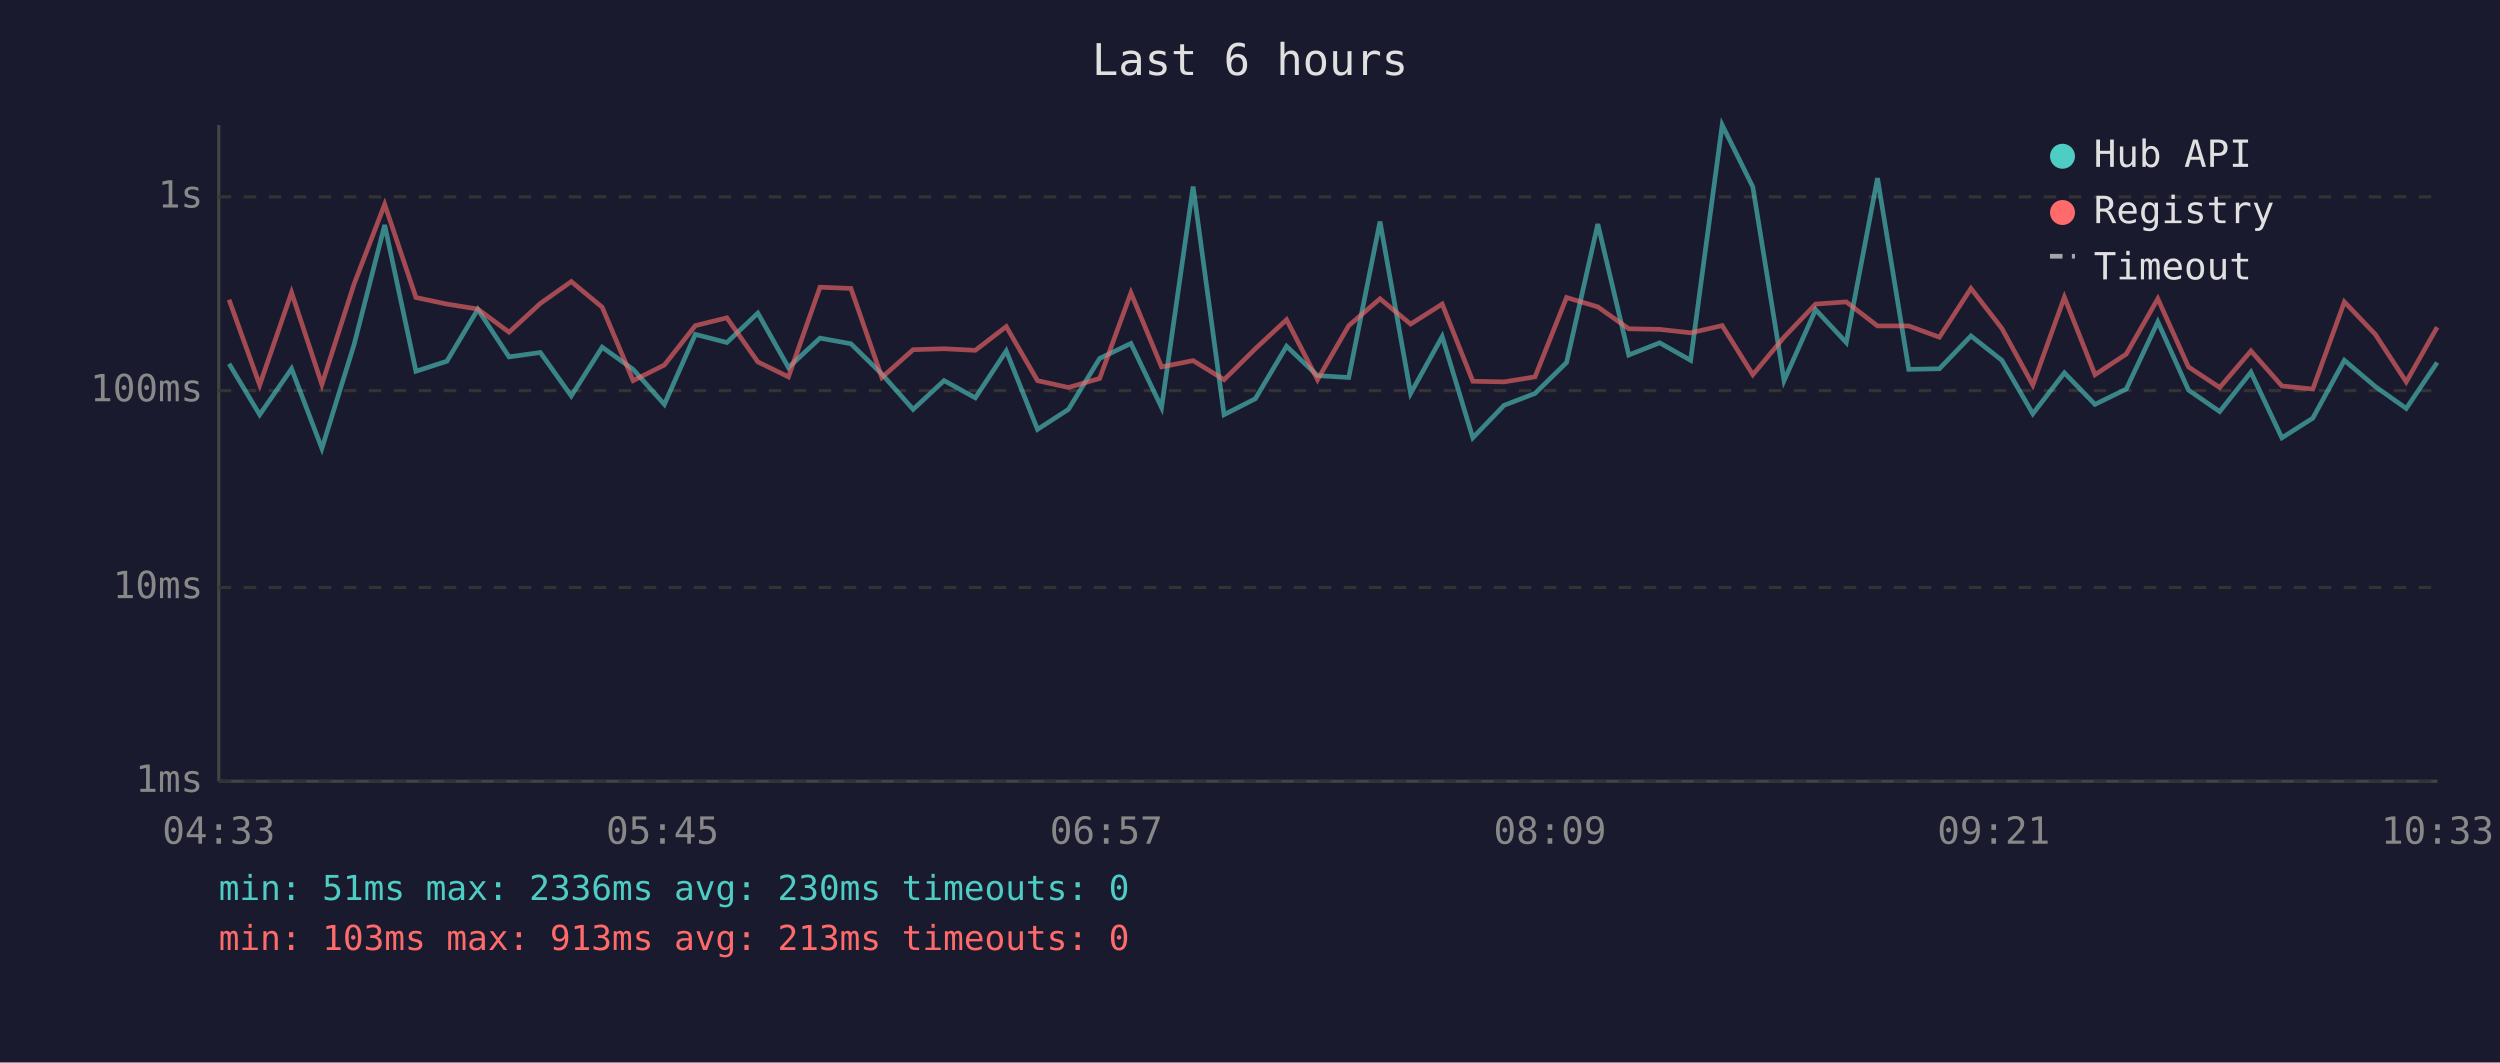
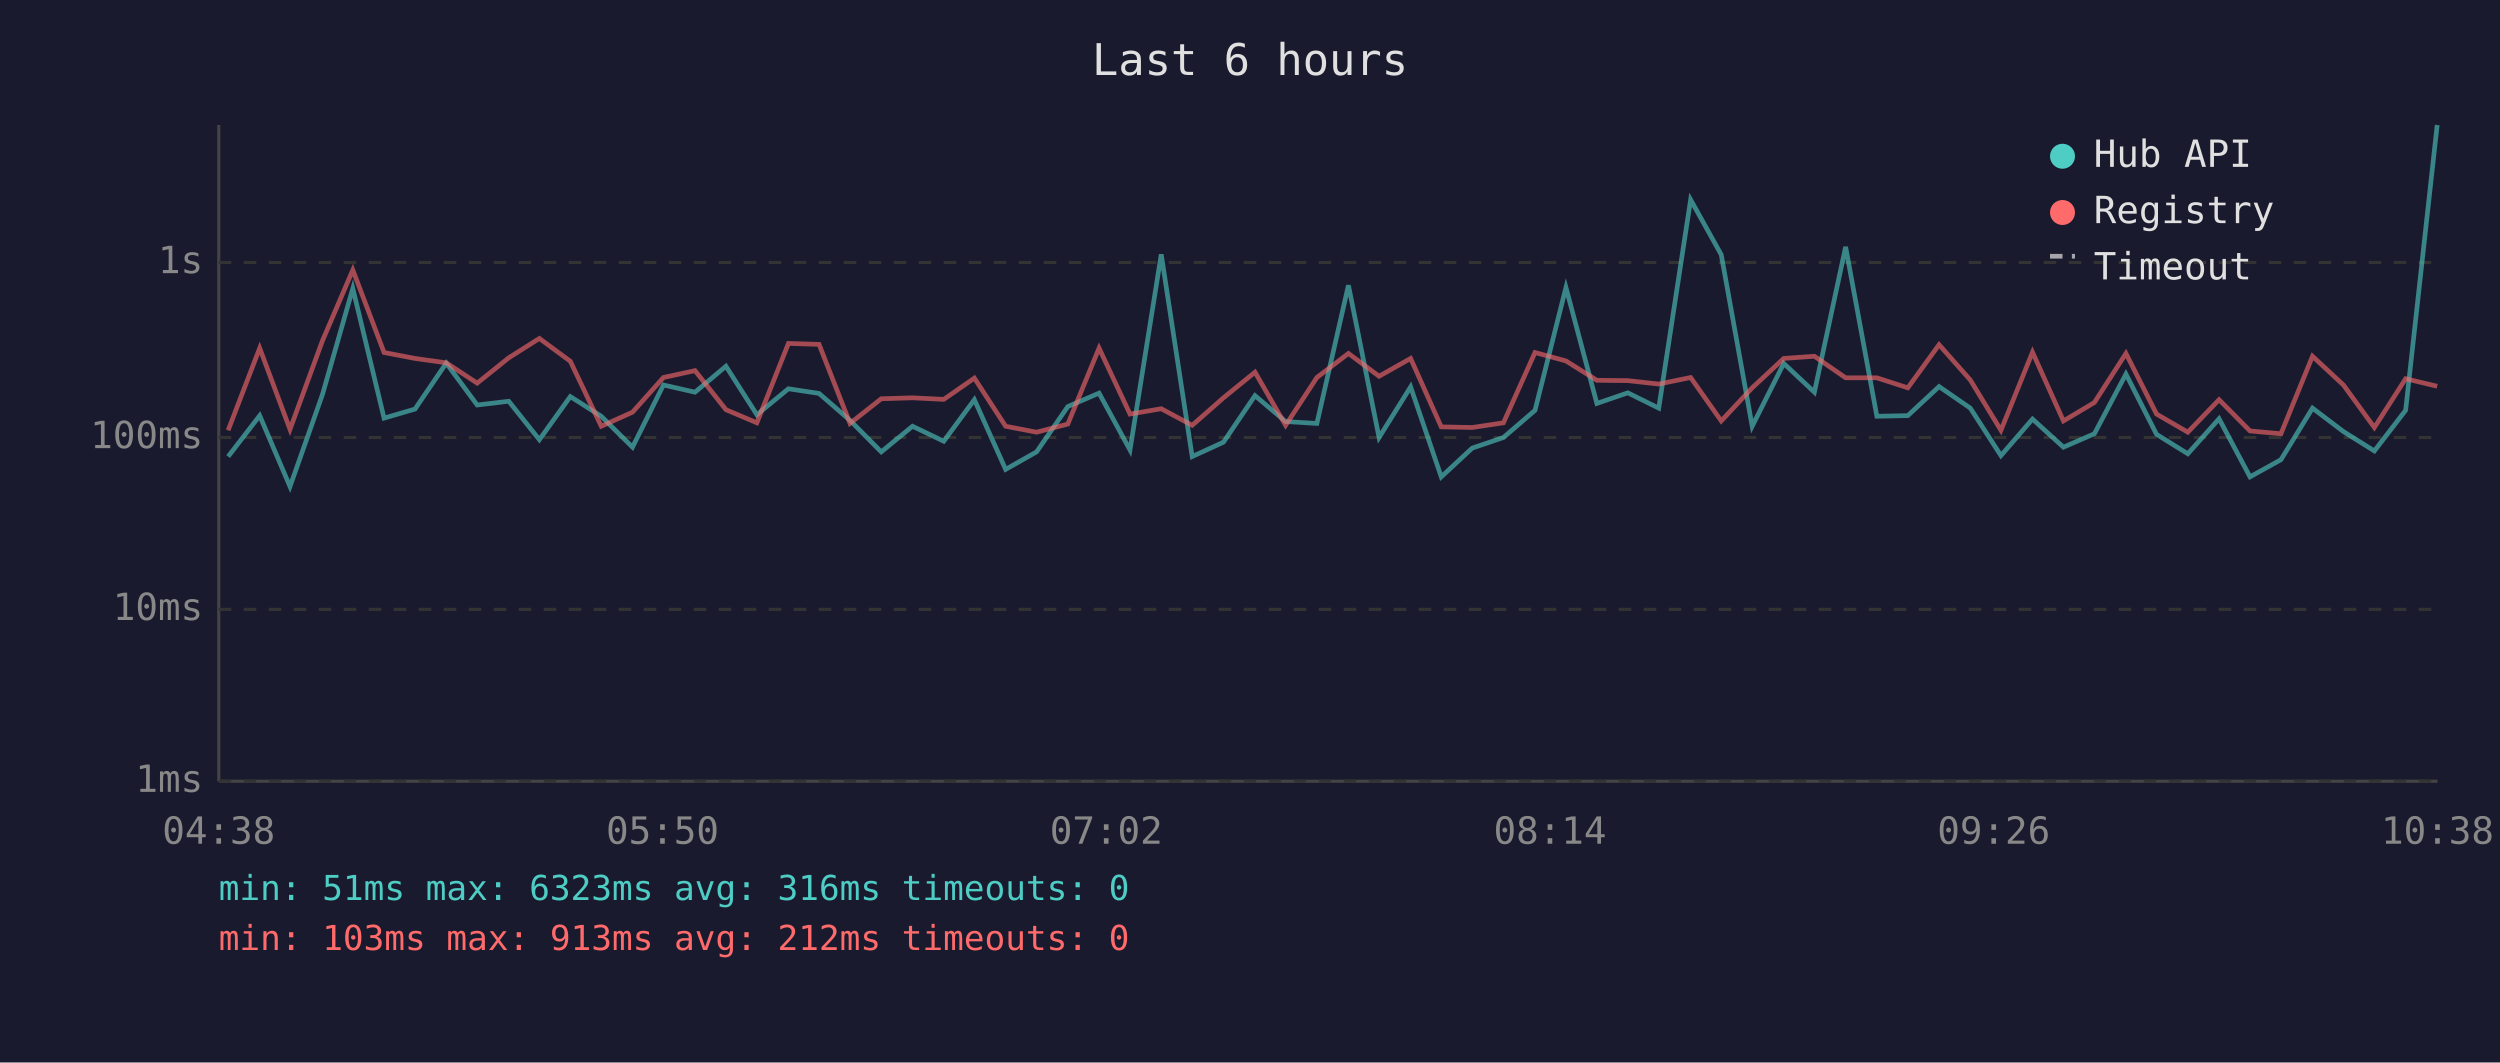
<svg xmlns="http://www.w3.org/2000/svg" viewBox="0 0 800 340" font-family="monospace" font-size="12">
  <rect width="800" height="340" fill="#1a1a2e" />
  <text x="400" y="24" fill="#e0e0e0" font-size="14" text-anchor="middle">Last 6 hours</text>
  <line x1="70" y1="40" x2="70" y2="250" stroke="#444" stroke-width="1" />
  <line x1="70" y1="250" x2="780" y2="250" stroke="#444" stroke-width="1" />
  <line x1="70" y1="250" x2="780" y2="250" stroke="#333" stroke-width="1" stroke-dasharray="4" />
  <text x="65" y="250" fill="#888" text-anchor="end" dominant-baseline="middle">1ms</text>
-   <line x1="70" y1="188" x2="780" y2="188" stroke="#333" stroke-width="1" stroke-dasharray="4" />
-   <text x="65" y="188" fill="#888" text-anchor="end" dominant-baseline="middle">10ms</text>
-   <line x1="70" y1="125" x2="780" y2="125" stroke="#333" stroke-width="1" stroke-dasharray="4" />
-   <text x="65" y="125" fill="#888" text-anchor="end" dominant-baseline="middle">100ms</text>
-   <line x1="70" y1="63" x2="780" y2="63" stroke="#333" stroke-width="1" stroke-dasharray="4" />
-   <text x="65" y="63" fill="#888" text-anchor="end" dominant-baseline="middle">1s</text>
-   <text x="70" y="270" fill="#888" text-anchor="middle">04:33</text>
-   <text x="212" y="270" fill="#888" text-anchor="middle">05:45</text>
-   <text x="354" y="270" fill="#888" text-anchor="middle">06:57</text>
-   <text x="496" y="270" fill="#888" text-anchor="middle">08:09</text>
-   <text x="638" y="270" fill="#888" text-anchor="middle">09:21</text>
-   <text x="780" y="270" fill="#888" text-anchor="middle">10:33</text>
-   <polyline points="73.3,116.4 83.1,132.7 93.3,118.0 103.0,143.5 113.3,110.3 123.1,72.0 133.1,118.8 143.0,115.6 152.9,99.0 162.9,114.2 172.9,112.8 182.8,126.7 192.7,111.1 202.6,118.2 212.6,129.4 222.5,107.0 232.6,109.6 242.5,100.2 252.3,117.6 262.4,108.2 272.3,110.0 282.2,119.7 292.2,131.0 302.1,121.8 312.1,127.3 322.0,112.3 332.0,137.4 341.9,131.0 351.9,114.7 361.9,109.9 371.7,130.4 381.8,59.7 391.7,132.7 401.7,127.6 411.7,110.8 421.6,120.2 431.6,120.8 441.6,70.9 451.4,125.9 461.5,107.7 471.3,140.1 481.3,129.7 491.2,125.9 501.3,116.0 511.3,71.7 521.2,113.6 531.1,109.7 541.0,115.3 551.1,40.0 560.9,59.8 570.9,121.8 581.0,99.1 590.8,109.6 600.8,57.0 610.8,118.2 620.6,118.0 630.7,107.5 640.6,115.3 650.5,132.4 660.6,119.3 670.4,129.4 680.4,124.5 690.5,103.0 700.3,124.8 710.3,131.7 720.3,119.1 730.2,140.1 740.1,133.8 750.2,115.3 760.1,123.7 770.0,130.7 779.9,116.0" fill="none" stroke="#4ecdc4" stroke-width="1.5" opacity="0.6" />
-   <polyline points="73.3,95.9 83.1,123.2 93.3,93.6 103.0,123.0 113.3,90.9 123.1,65.4 133.1,95.2 143.0,97.3 152.9,98.9 162.9,106.3 172.9,97.1 182.8,90.1 192.7,98.3 202.6,121.8 212.6,116.8 222.5,104.2 232.6,101.7 242.5,115.8 252.3,120.6 262.4,91.9 272.3,92.3 282.2,120.8 292.2,111.9 302.1,111.6 312.1,112.1 322.0,104.5 332.0,121.8 341.9,124.0 351.9,121.1 361.9,93.7 371.7,117.4 381.8,115.4 391.7,121.5 401.7,111.6 411.7,102.3 421.6,121.5 431.6,104.2 441.6,95.6 451.4,103.7 461.5,97.3 471.3,122.0 481.3,122.2 491.2,120.6 501.3,95.2 511.3,98.2 521.2,105.2 531.1,105.4 541.0,106.5 551.1,104.2 560.9,119.9 570.9,107.9 581.0,97.3 590.8,96.6 600.8,104.3 610.8,104.3 620.6,107.9 630.7,92.3 640.6,105.1 650.5,123.2 660.6,95.1 670.4,119.9 680.4,113.3 690.5,95.6 700.3,117.4 710.3,124.0 720.3,112.3 730.2,123.5 740.1,124.5 750.2,96.6 760.1,107.0 770.0,122.2 779.9,104.7" fill="none" stroke="#ff6b6b" stroke-width="1.5" opacity="0.6" />
+   <line x1="70" y1="195" x2="780" y2="195" stroke="#333" stroke-width="1" stroke-dasharray="4" />
+   <text x="65" y="195" fill="#888" text-anchor="end" dominant-baseline="middle">10ms</text>
+   <line x1="70" y1="140" x2="780" y2="140" stroke="#333" stroke-width="1" stroke-dasharray="4" />
+   <text x="65" y="140" fill="#888" text-anchor="end" dominant-baseline="middle">100ms</text>
+   <line x1="70" y1="84" x2="780" y2="84" stroke="#333" stroke-width="1" stroke-dasharray="4" />
+   <text x="65" y="84" fill="#888" text-anchor="end" dominant-baseline="middle">1s</text>
+   <text x="70" y="270" fill="#888" text-anchor="middle">04:38</text>
+   <text x="212" y="270" fill="#888" text-anchor="middle">05:50</text>
+   <text x="354" y="270" fill="#888" text-anchor="middle">07:02</text>
+   <text x="496" y="270" fill="#888" text-anchor="middle">08:14</text>
+   <text x="638" y="270" fill="#888" text-anchor="middle">09:26</text>
+   <text x="780" y="270" fill="#888" text-anchor="middle">10:38</text>
+   <polyline points="73.0,146.1 83.1,133.0 92.8,155.7 103.2,126.2 112.9,92.3 122.9,133.8 132.8,130.9 142.8,116.2 152.7,129.6 162.8,128.4 172.6,140.7 182.5,126.9 192.4,133.2 202.4,143.1 212.3,123.2 222.4,125.5 232.3,117.2 242.2,132.7 252.3,124.4 262.1,125.9 272.0,134.5 282.0,144.6 292.0,136.4 302.0,141.2 311.8,127.9 321.8,150.2 331.7,144.6 341.7,130.1 351.7,125.8 361.6,144.0 371.6,81.4 381.5,146.1 391.5,141.5 401.6,126.6 411.4,134.9 421.4,135.5 431.5,91.3 441.3,140.0 451.4,123.8 461.2,152.6 471.1,143.4 481.1,140.0 491.2,131.3 501.1,92.0 511.0,129.1 520.9,125.7 530.8,130.6 541.0,63.9 550.8,81.5 560.7,136.4 570.8,116.3 580.6,125.5 590.6,79.0 600.6,133.2 610.5,133.0 620.5,123.7 630.5,130.6 640.3,145.8 650.4,134.1 660.3,143.1 670.2,138.8 680.3,119.7 690.1,139.0 700.1,145.2 710.1,134.0 720.0,152.6 729.9,147.1 740.0,130.6 749.9,138.1 759.8,144.3 769.8,131.3 779.9,40.0" fill="none" stroke="#4ecdc4" stroke-width="1.5" opacity="0.6" />
+   <polyline points="73.0,137.7 83.1,111.4 92.8,137.4 103.2,109.0 112.9,86.4 122.9,112.8 132.8,114.7 142.8,116.1 152.7,122.6 162.8,114.5 172.6,108.3 182.5,115.6 192.4,136.4 202.4,131.9 212.3,120.8 222.4,118.6 232.3,131.1 242.2,135.3 252.3,109.9 262.1,110.2 272.0,135.5 282.0,127.6 292.0,127.3 302.0,127.8 311.8,121.0 321.8,136.4 331.7,138.3 341.7,135.7 351.7,111.4 361.6,132.5 371.6,130.8 381.5,136.1 391.5,127.3 401.6,119.1 411.4,136.1 421.4,120.8 431.5,113.1 441.3,120.4 451.4,114.7 461.2,136.6 471.1,136.8 481.1,135.3 491.2,112.8 501.1,115.5 511.0,121.7 520.9,121.8 530.8,122.9 541.0,120.8 550.8,134.7 560.7,124.1 570.8,114.7 580.6,114.0 590.6,120.9 600.6,120.9 610.5,124.1 620.5,110.3 630.5,121.6 640.3,137.7 650.4,112.7 660.3,134.7 670.2,128.8 680.3,113.1 690.1,132.5 700.1,138.3 710.1,127.9 720.0,137.9 729.9,138.8 740.0,114.0 749.9,123.2 759.8,136.8 769.8,121.2 779.9,123.6" fill="none" stroke="#ff6b6b" stroke-width="1.5" opacity="0.6" />
  <circle cx="660" cy="50" r="4" fill="#4ecdc4" />
  <text x="670" y="50" fill="#e0e0e0" dominant-baseline="middle">Hub API</text>
  <circle cx="660" cy="68" r="4" fill="#ff6b6b" />
  <text x="670" y="68" fill="#e0e0e0" dominant-baseline="middle">Registry</text>
  <line x1="656" y1="82" x2="664" y2="82" stroke="#e0e0e0" stroke-width="1.5" stroke-dasharray="4,3" opacity="0.7" />
  <text x="670" y="86" fill="#e0e0e0" dominant-baseline="middle">Timeout</text>
-   <text x="70" y="288" fill="#4ecdc4" font-size="11">min: 51ms  max: 2336ms  avg: 230ms  timeouts: 0</text>
-   <text x="70" y="304" fill="#ff6b6b" font-size="11">min: 103ms  max: 913ms  avg: 213ms  timeouts: 0</text>
+   <text x="70" y="288" fill="#4ecdc4" font-size="11">min: 51ms  max: 6323ms  avg: 316ms  timeouts: 0</text>
+   <text x="70" y="304" fill="#ff6b6b" font-size="11">min: 103ms  max: 913ms  avg: 212ms  timeouts: 0</text>
</svg>
